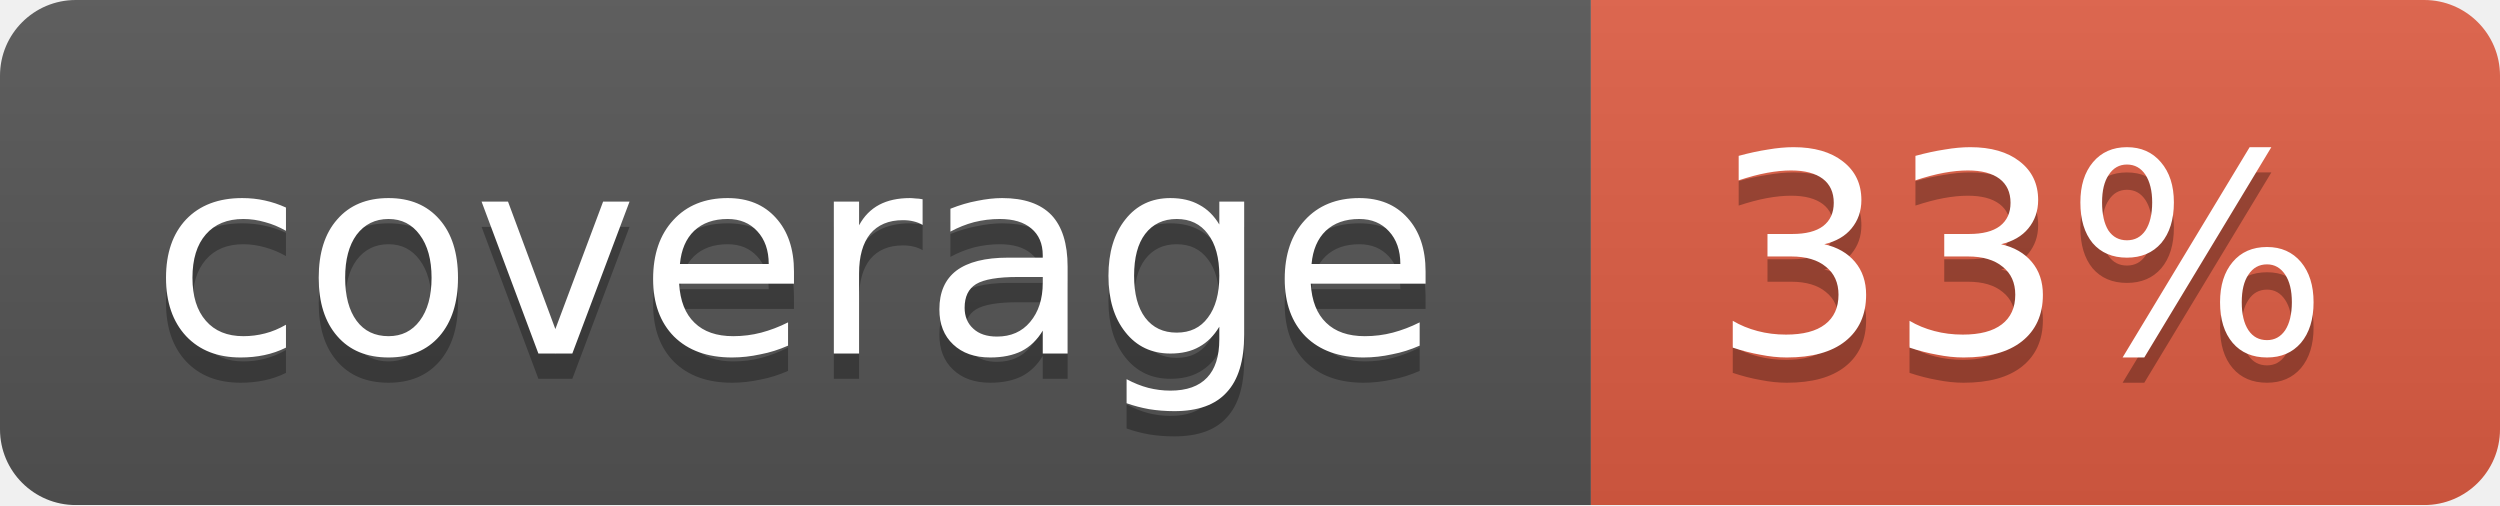
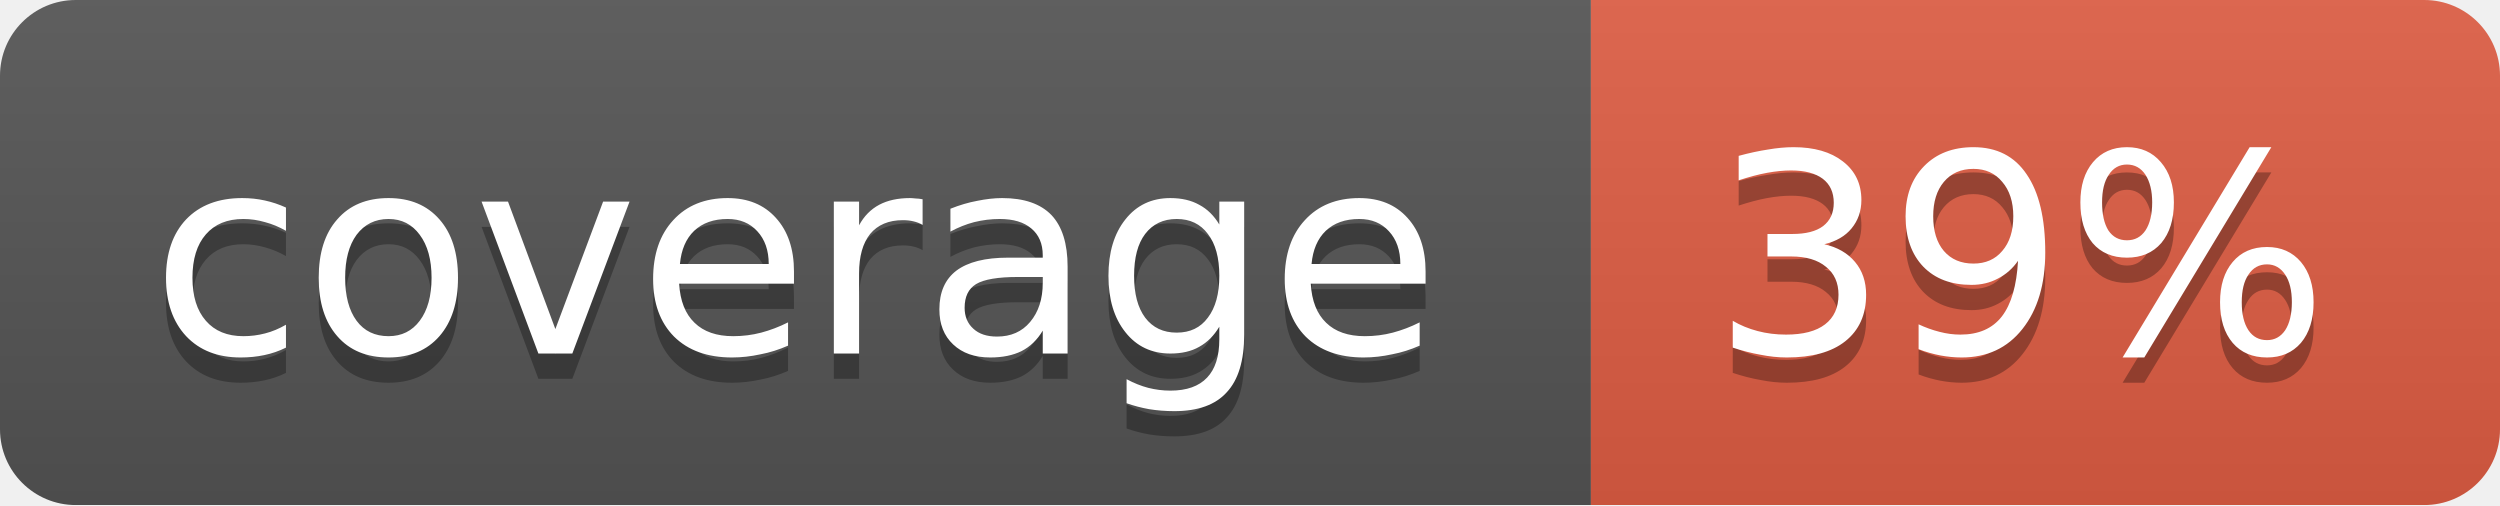
<svg xmlns="http://www.w3.org/2000/svg" width="99" height="20">
  <linearGradient id="b" x2="0" y2="100%">
    <stop offset="0" stop-color="#bbb" stop-opacity=".1" />
    <stop offset="1" stop-opacity=".1" />
  </linearGradient>
  <mask id="a">
    <rect width="99" height="20" rx="3" fill="#fff" />
  </mask>
  <g mask="url(#a)">
    <path fill="#555" d="M0 0h63v20H0z" />
    <path fill="#e05d44" d="M63 0h36v20H63z" />
    <path fill="url(#b)" d="M0 0h99v20H0z" />
  </g>
  <g fill="#fff" text-anchor="middle" font-family="DejaVu Sans,Verdana,Geneva,sans-serif" font-size="11">
    <text x="31.5" y="15" fill="#010101" fill-opacity=".3">coverage</text>
    <text x="31.5" y="14">coverage</text>
-     <text x="80" y="15" fill="#010101" fill-opacity=".3">33%</text>
-     <text x="80" y="14">33%</text>
+     <text x="80" y="15" fill="#010101" fill-opacity=".3">39%</text>
+     <text x="80" y="14">39%</text>
  </g>
</svg>
